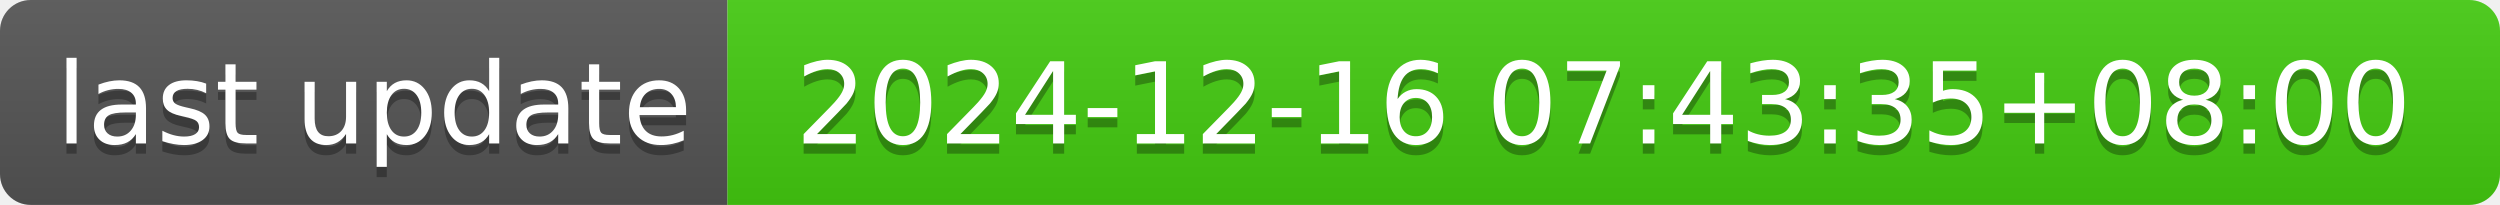
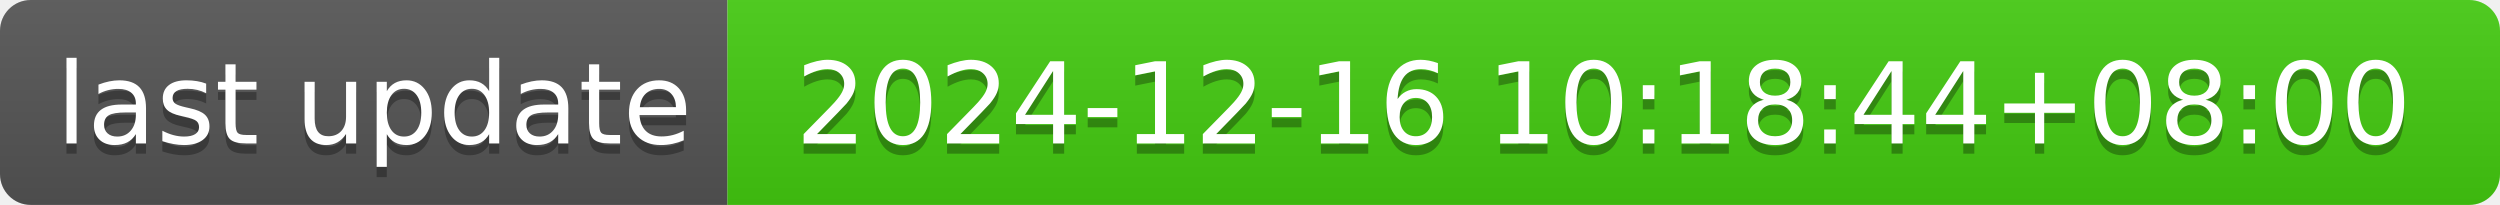
- <svg xmlns="http://www.w3.org/2000/svg" width="244" height="20" role="img" aria-label="last update: 2024-12-16 07:43:35+08:00">
+ <svg xmlns="http://www.w3.org/2000/svg" width="244" height="20" role="img" aria-label="last update: 2024-12-16 10:18:44+08:00">
  <linearGradient id="s" x2="0" y2="100%">
    <stop offset="0" stop-color="#bbb" stop-opacity=".1" />
    <stop offset="1" stop-opacity=".1" />
  </linearGradient>
  <clipPath id="r">
    <rect width="244" height="20" rx="3" fill="#fff" />
  </clipPath>
  <g clip-path="url(#r)">
    <rect width="71" height="20" fill="#555" />
    <rect x="71" width="173" height="20" fill="#4c1" />
    <rect width="244" height="20" fill="url(#s)" />
  </g>
  <g fill="#fff" text-anchor="middle" font-family="Verdana,Geneva,DejaVu Sans,sans-serif" text-rendering="geometricPrecision" font-size="110">
    <text aria-hidden="true" x="365" y="150" fill="#010101" fill-opacity=".3" transform="scale(.1)" textLength="610">last update</text>
    <text x="365" y="140" transform="scale(.1)" fill="#fff" textLength="610">last update</text>
-     <text aria-hidden="true" x="1565" y="150" fill="#010101" fill-opacity=".3" transform="scale(.1)" textLength="1630">2024-12-16 07:43:35+08:00</text>
-     <text x="1565" y="140" transform="scale(.1)" fill="#fff" textLength="1630">2024-12-16 07:43:35+08:00</text>
+     <text aria-hidden="true" x="1565" y="150" fill="#010101" fill-opacity=".3" transform="scale(.1)" textLength="1630">2024-12-16 10:18:44+08:00</text>
+     <text x="1565" y="140" transform="scale(.1)" fill="#fff" textLength="1630">2024-12-16 10:18:44+08:00</text>
  </g>
</svg>
